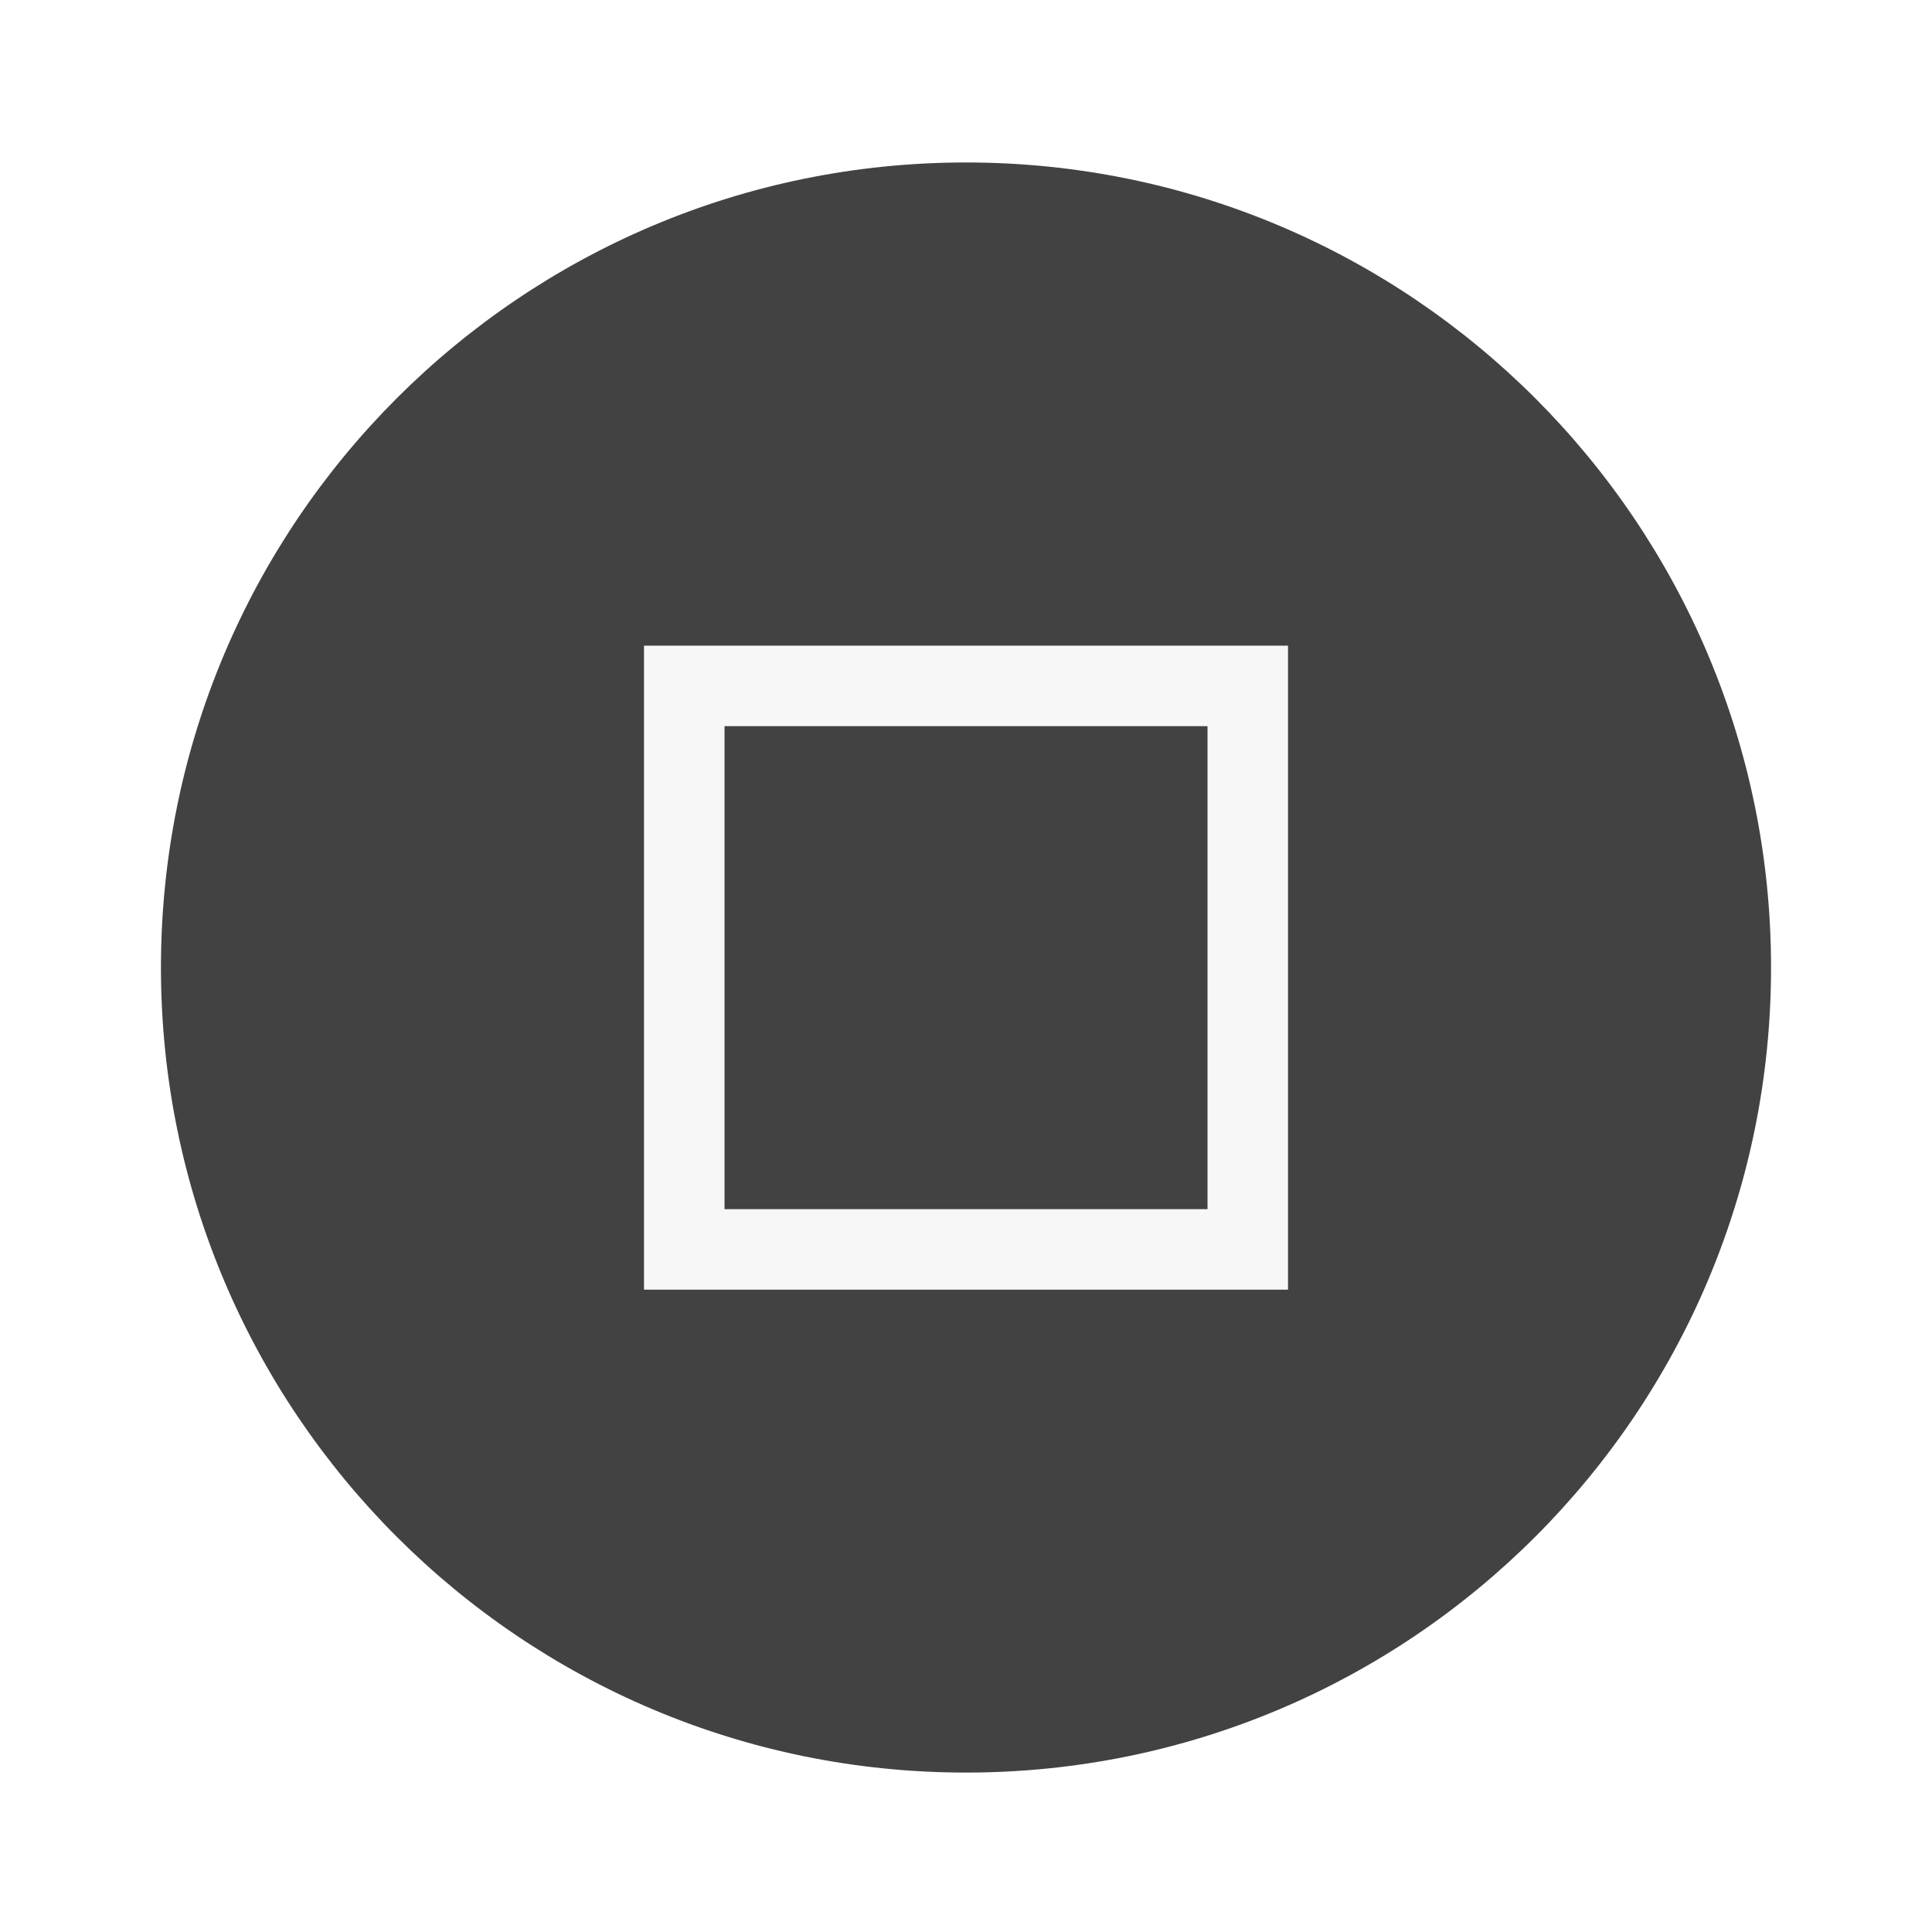
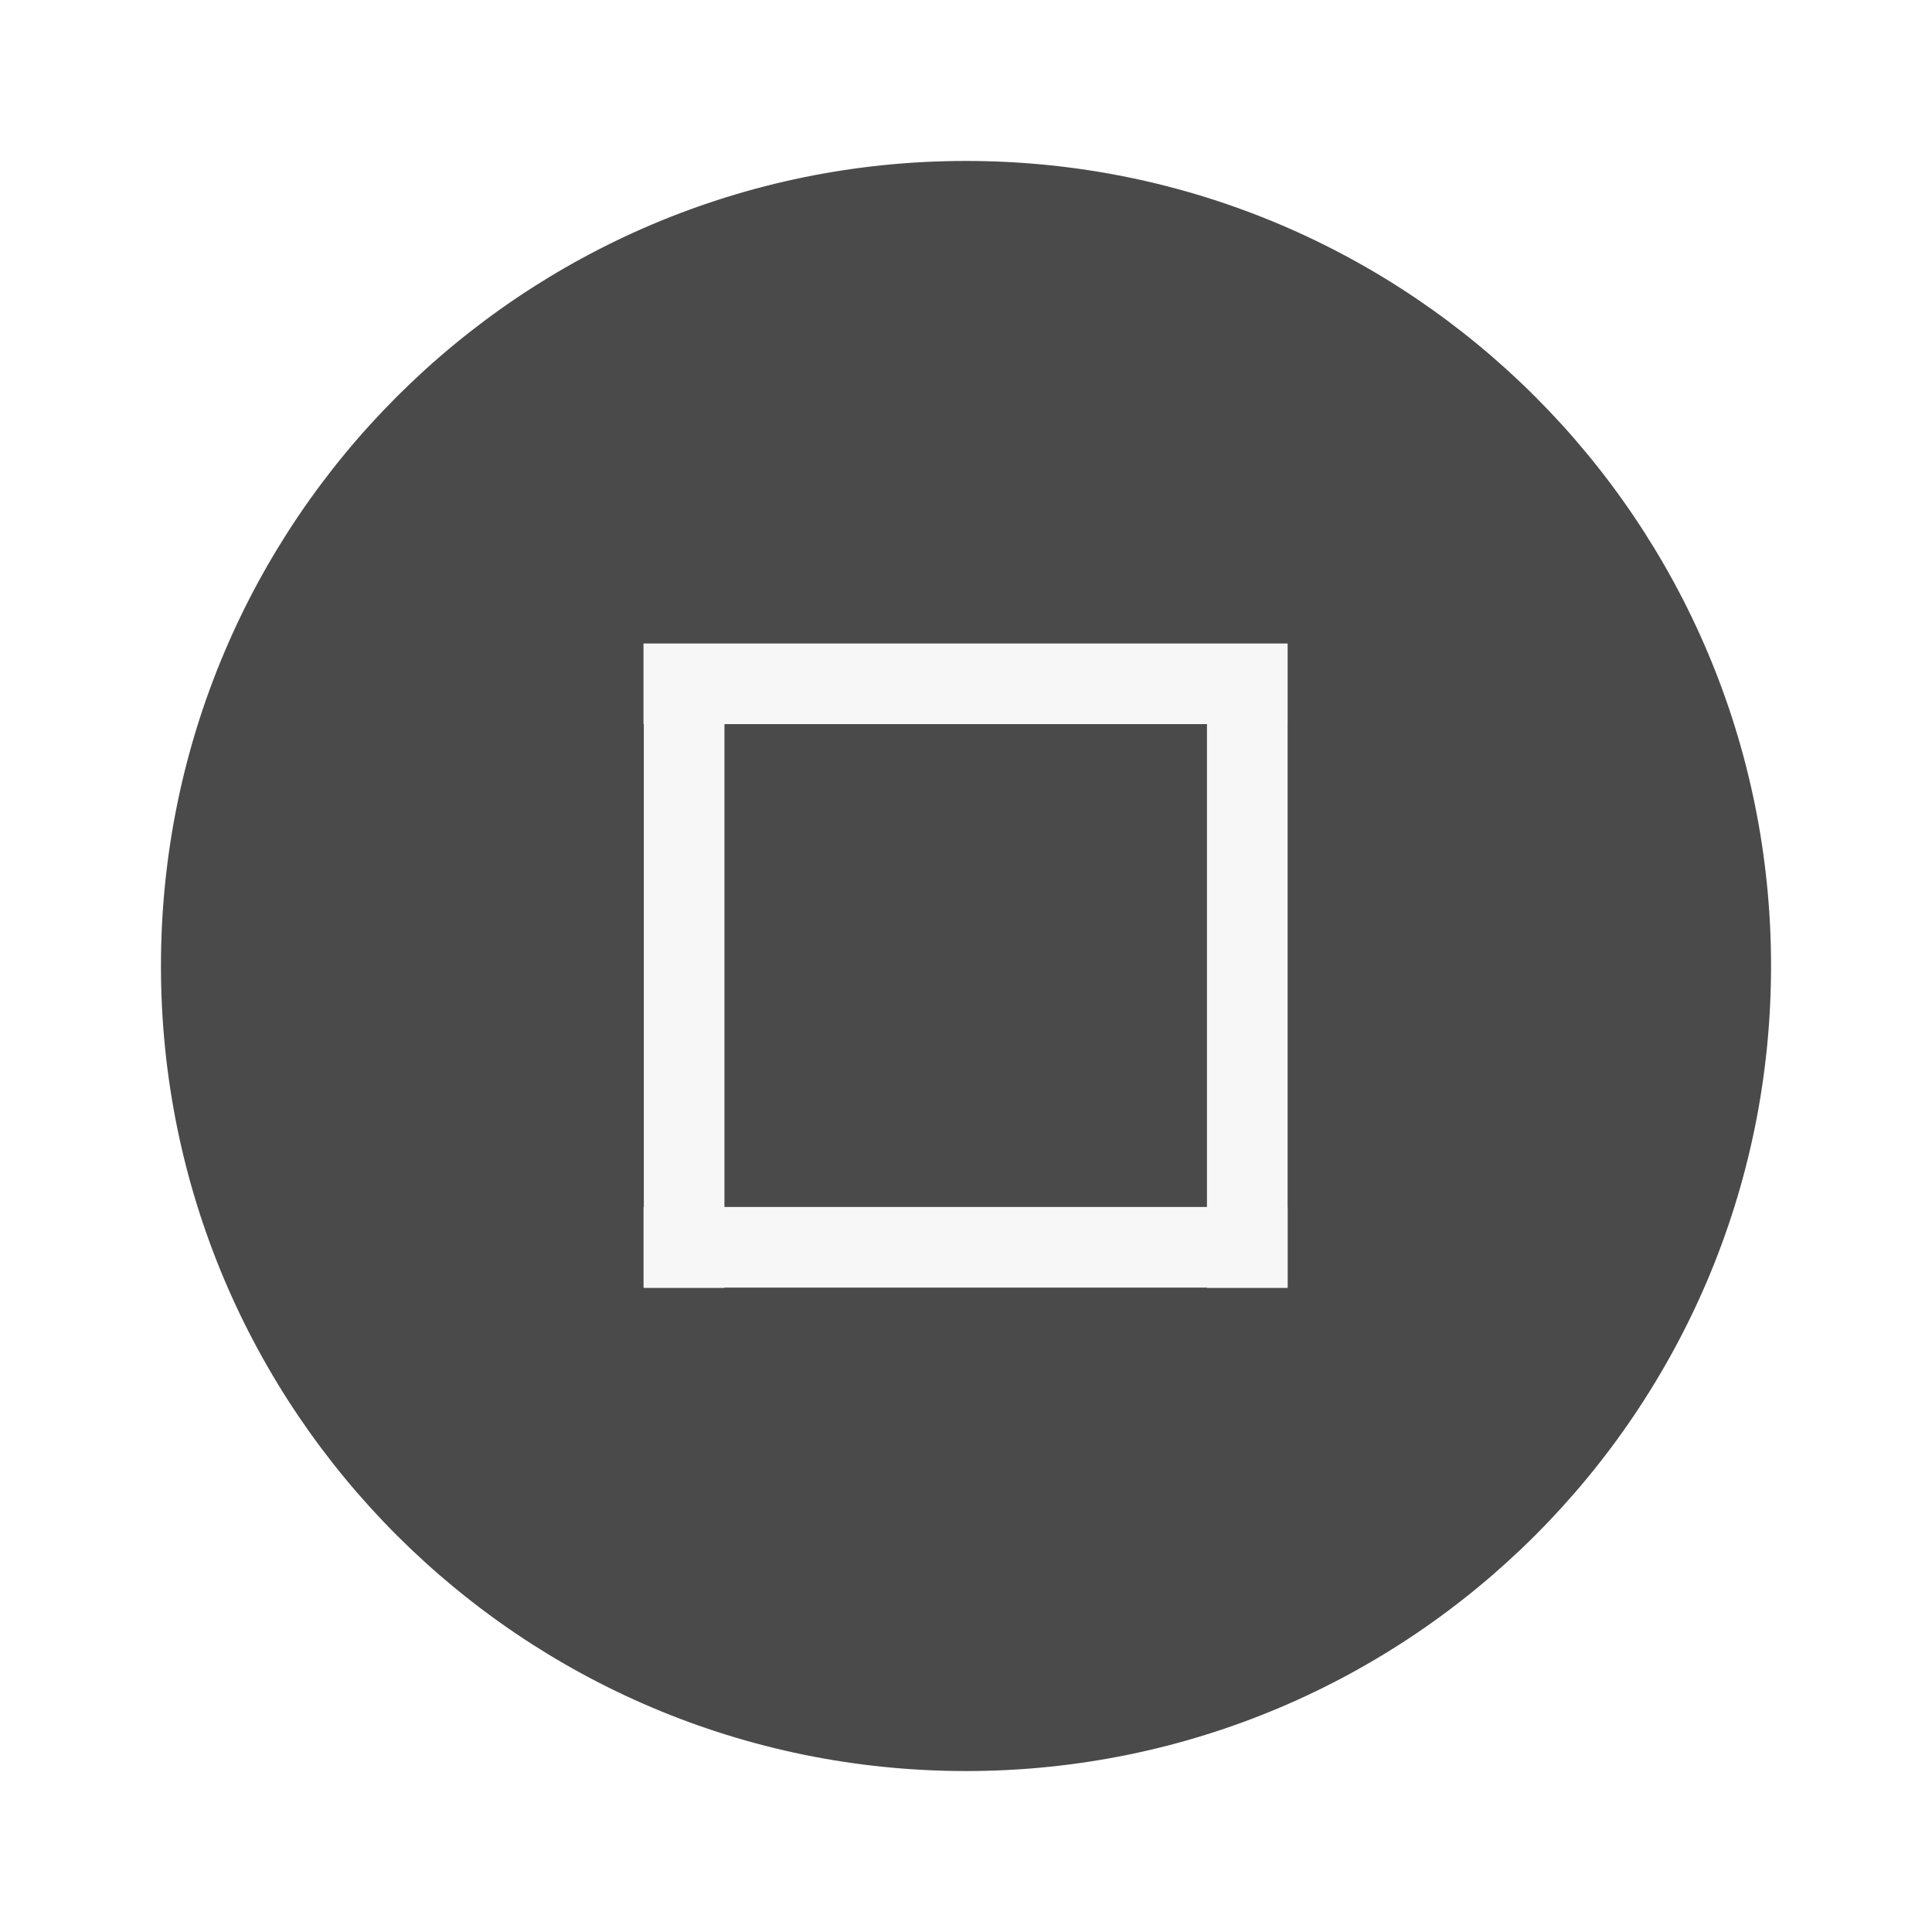
- <svg xmlns="http://www.w3.org/2000/svg" width="24" height="24" version="1.1" viewBox="0 0 6.35 6.35">
-   <g transform="translate(0 -290.91)">
-     <path d="m5.821 294.09a2.646 2.646 0 0 1-2.646 2.646 2.646 2.646 0 0 1-2.646-2.646 2.646 2.646 0 0 1 2.646-2.646 2.646 2.646 0 0 1 2.646 2.646z" fill="#424242" stroke-width=".661" />
-     <g transform="matrix(.56569 -.70711 .56569 .70711 -164.84 88.637)">
-       <path transform="matrix(.23386 .23386 -.18709 .18709 2.6664 288.73)" d="m8 8v8h8v-8h-8zm1 1h6v6h-6v-6z" fill="#f7f7f7" stroke-width=".667" />
-     </g>
+ <svg xmlns="http://www.w3.org/2000/svg" width="24" height="24" viewBox="0 0 6.35 6.35">
+   <g transform="translate(0 -290.915)">
+     <circle cx="3.175" cy="294.09" r="2.646" style="fill:#4a4a4a;stroke-width:.661" />
+     <path transform="matrix(0 -1 .8 0 -164.84 88.637)" style="fill:#f7f7f7;stroke-width:.197" d="M-206.51 208.694h.265v2.646h-.265z" />
+     <path transform="matrix(-1 0 0 -.80001 -202.548 462.102)" style="fill:#f7f7f7;stroke-width:.197" d="M-206.78 208.69h.265v2.646h-.265z" />
+     <path transform="matrix(-1.00001 0 0 -.80001 -204.401 462.102)" style="fill:#f7f7f7;stroke-width:.197" d="M-206.78 208.69h.265v2.646h-.265z" />
+     <path transform="matrix(0 -1 .8 0 -164.837 86.515)" style="fill:#f7f7f7;stroke-width:.197" d="M-206.78 208.69h.265v2.646h-.265z" />
  </g>
</svg>
